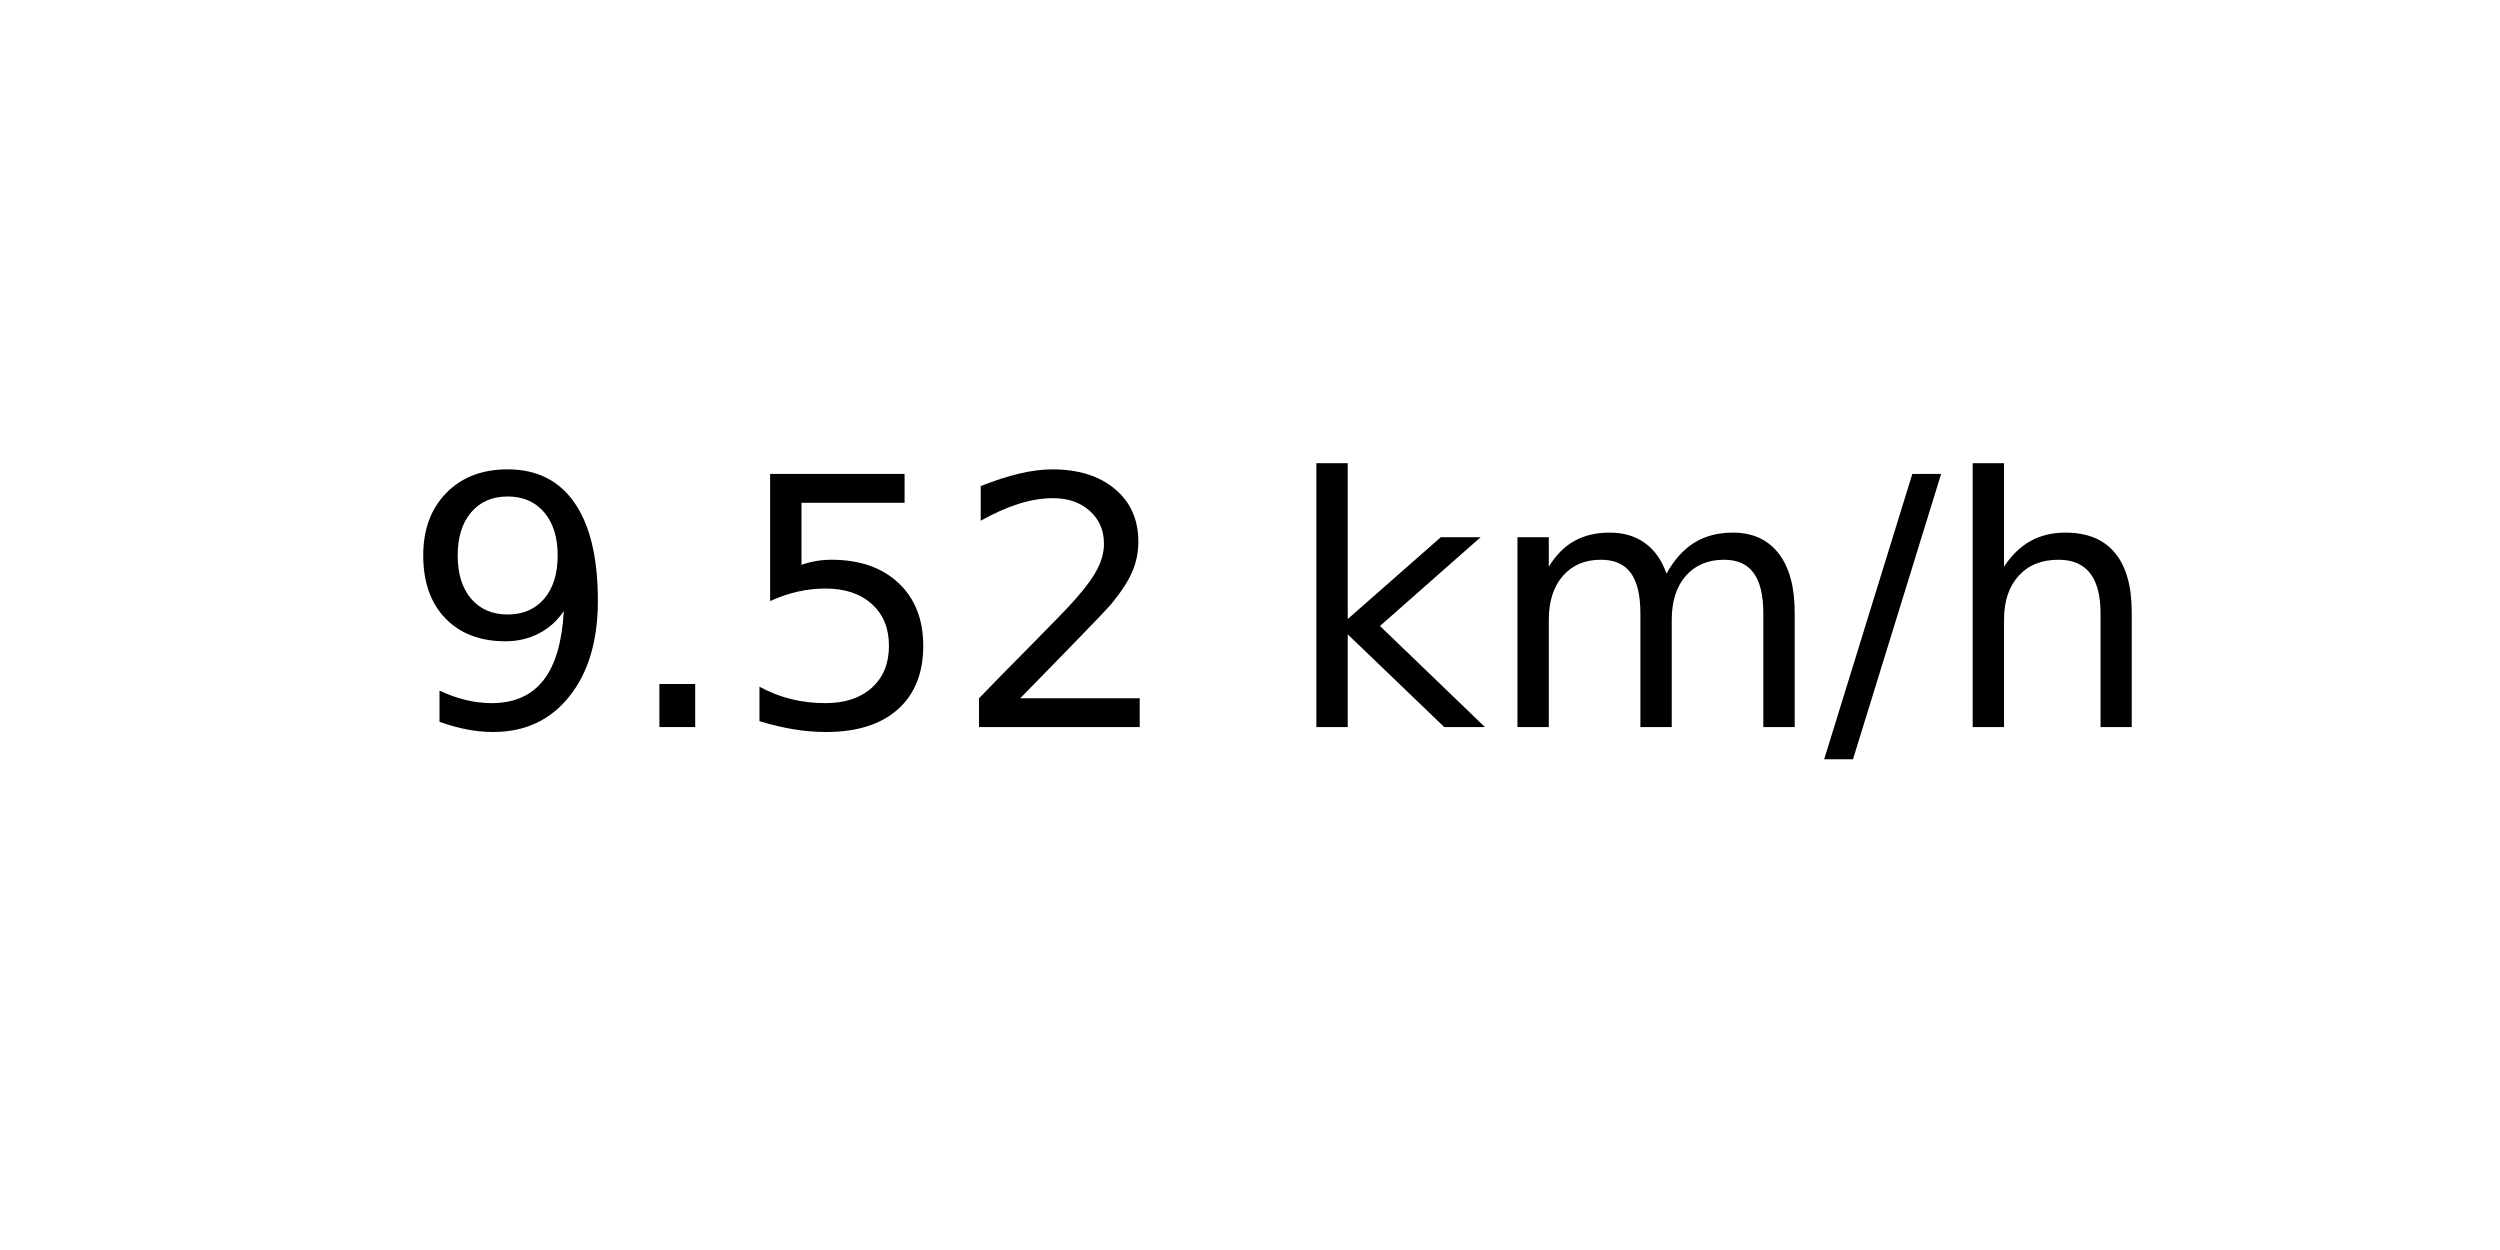
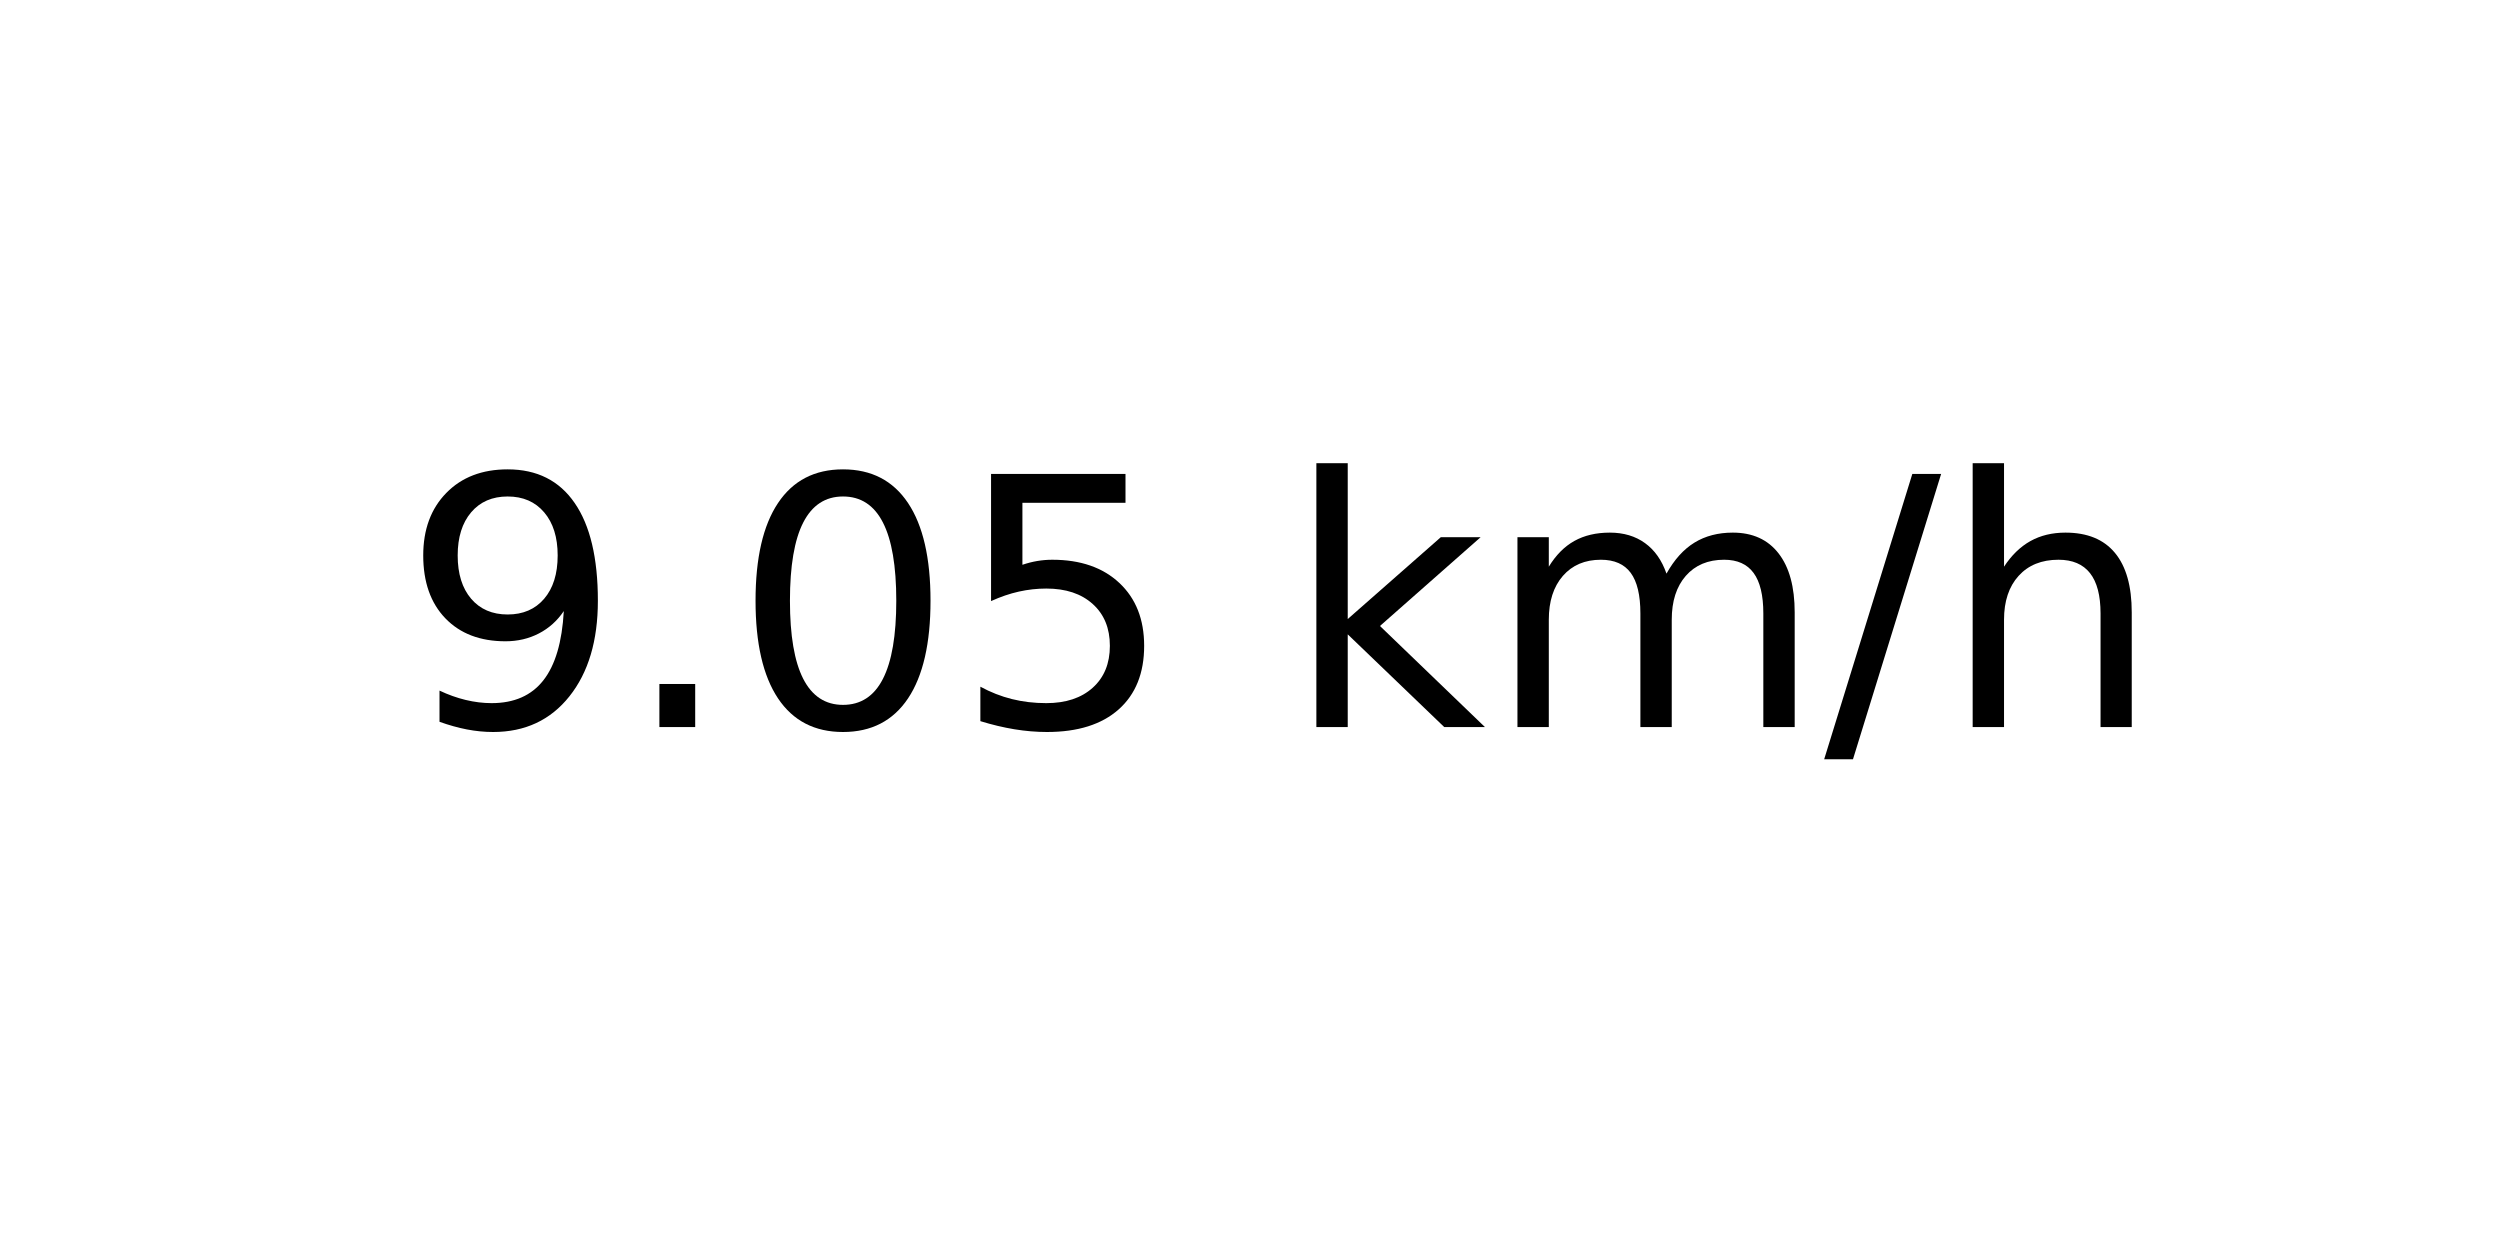
<svg xmlns="http://www.w3.org/2000/svg" xmlns:xlink="http://www.w3.org/1999/xlink" width="72pt" height="36pt" viewBox="0 0 72 36" version="1.1">
  <defs>
    <style type="text/css">*{stroke-linejoin: round; stroke-linecap: butt}</style>
  </defs>
  <g id="figure_1">
    <g id="axes_1">
      <g id="text_1">
        <g transform="translate(11.55937 20.93937) scale(0.1 -0.1)">
          <defs>
            <path id="DejaVuSans-39" d="M 703 97  L 703 672  Q 941 559 1184 500  Q 1428 441 1663 441  Q 2288 441 2617 861  Q 2947 1281 2994 2138  Q 2813 1869 2534 1725  Q 2256 1581 1919 1581  Q 1219 1581 811 2004  Q 403 2428 403 3163  Q 403 3881 828 4315  Q 1253 4750 1959 4750  Q 2769 4750 3195 4129  Q 3622 3509 3622 2328  Q 3622 1225 3098 567  Q 2575 -91 1691 -91  Q 1453 -91 1209 -44  Q 966 3 703 97  z M 1959 2075  Q 2384 2075 2632 2365  Q 2881 2656 2881 3163  Q 2881 3666 2632 3958  Q 2384 4250 1959 4250  Q 1534 4250 1286 3958  Q 1038 3666 1038 3163  Q 1038 2656 1286 2365  Q 1534 2075 1959 2075  z " transform="scale(0.015625)" />
            <path id="DejaVuSans-2e" d="M 684 794  L 1344 794  L 1344 0  L 684 0  L 684 794  z " transform="scale(0.015625)" />
+             <path id="DejaVuSans-30" d="M 2034 4250  Q 1547 4250 1301 3770  Q 1056 3291 1056 2328  Q 1056 1369 1301 889  Q 1547 409 2034 409  Q 2525 409 2770 889  Q 3016 1369 3016 2328  Q 3016 3291 2770 3770  Q 2525 4250 2034 4250  z M 2034 4750  Q 2819 4750 3233 4129  Q 3647 3509 3647 2328  Q 3647 1150 3233 529  Q 2819 -91 2034 -91  Q 1250 -91 836 529  Q 422 1150 422 2328  Q 422 3509 836 4129  Q 1250 4750 2034 4750  z " transform="scale(0.015625)" />
            <path id="DejaVuSans-35" d="M 691 4666  L 3169 4666  L 3169 4134  L 1269 4134  L 1269 2991  Q 1406 3038 1543 3061  Q 1681 3084 1819 3084  Q 2600 3084 3056 2656  Q 3513 2228 3513 1497  Q 3513 744 3044 326  Q 2575 -91 1722 -91  Q 1428 -91 1123 -41  Q 819 9 494 109  L 494 744  Q 775 591 1075 516  Q 1375 441 1709 441  Q 2250 441 2565 725  Q 2881 1009 2881 1497  Q 2881 1984 2565 2268  Q 2250 2553 1709 2553  Q 1456 2553 1204 2497  Q 953 2441 691 2322  L 691 4666  z " transform="scale(0.015625)" />
-             <path id="DejaVuSans-32" d="M 1228 531  L 3431 531  L 3431 0  L 469 0  L 469 531  Q 828 903 1448 1529  Q 2069 2156 2228 2338  Q 2531 2678 2651 2914  Q 2772 3150 2772 3378  Q 2772 3750 2511 3984  Q 2250 4219 1831 4219  Q 1534 4219 1204 4116  Q 875 4013 500 3803  L 500 4441  Q 881 4594 1212 4672  Q 1544 4750 1819 4750  Q 2544 4750 2975 4387  Q 3406 4025 3406 3419  Q 3406 3131 3298 2873  Q 3191 2616 2906 2266  Q 2828 2175 2409 1742  Q 1991 1309 1228 531  z " transform="scale(0.015625)" />
            <path id="DejaVuSans-20" transform="scale(0.015625)" />
            <path id="DejaVuSans-6b" d="M 581 4863  L 1159 4863  L 1159 1991  L 2875 3500  L 3609 3500  L 1753 1863  L 3688 0  L 2938 0  L 1159 1709  L 1159 0  L 581 0  L 581 4863  z " transform="scale(0.015625)" />
            <path id="DejaVuSans-6d" d="M 3328 2828  Q 3544 3216 3844 3400  Q 4144 3584 4550 3584  Q 5097 3584 5394 3201  Q 5691 2819 5691 2113  L 5691 0  L 5113 0  L 5113 2094  Q 5113 2597 4934 2840  Q 4756 3084 4391 3084  Q 3944 3084 3684 2787  Q 3425 2491 3425 1978  L 3425 0  L 2847 0  L 2847 2094  Q 2847 2600 2669 2842  Q 2491 3084 2119 3084  Q 1678 3084 1418 2786  Q 1159 2488 1159 1978  L 1159 0  L 581 0  L 581 3500  L 1159 3500  L 1159 2956  Q 1356 3278 1631 3431  Q 1906 3584 2284 3584  Q 2666 3584 2933 3390  Q 3200 3197 3328 2828  z " transform="scale(0.015625)" />
            <path id="DejaVuSans-2f" d="M 1625 4666  L 2156 4666  L 531 -594  L 0 -594  L 1625 4666  z " transform="scale(0.015625)" />
            <path id="DejaVuSans-68" d="M 3513 2113  L 3513 0  L 2938 0  L 2938 2094  Q 2938 2591 2744 2837  Q 2550 3084 2163 3084  Q 1697 3084 1428 2787  Q 1159 2491 1159 1978  L 1159 0  L 581 0  L 581 4863  L 1159 4863  L 1159 2956  Q 1366 3272 1645 3428  Q 1925 3584 2291 3584  Q 2894 3584 3203 3211  Q 3513 2838 3513 2113  z " transform="scale(0.015625)" />
          </defs>
          <use xlink:href="#DejaVuSans-39" />
          <use xlink:href="#DejaVuSans-2e" x="63.623" />
-           <use xlink:href="#DejaVuSans-35" x="95.41" />
-           <use xlink:href="#DejaVuSans-32" x="159.033" />
+           <use xlink:href="#DejaVuSans-30" x="95.41" />
+           <use xlink:href="#DejaVuSans-35" x="159.033" />
          <use xlink:href="#DejaVuSans-20" x="222.656" />
          <use xlink:href="#DejaVuSans-6b" x="254.443" />
          <use xlink:href="#DejaVuSans-6d" x="312.354" />
          <use xlink:href="#DejaVuSans-2f" x="409.766" />
          <use xlink:href="#DejaVuSans-68" x="443.457" />
        </g>
      </g>
    </g>
  </g>
</svg>
